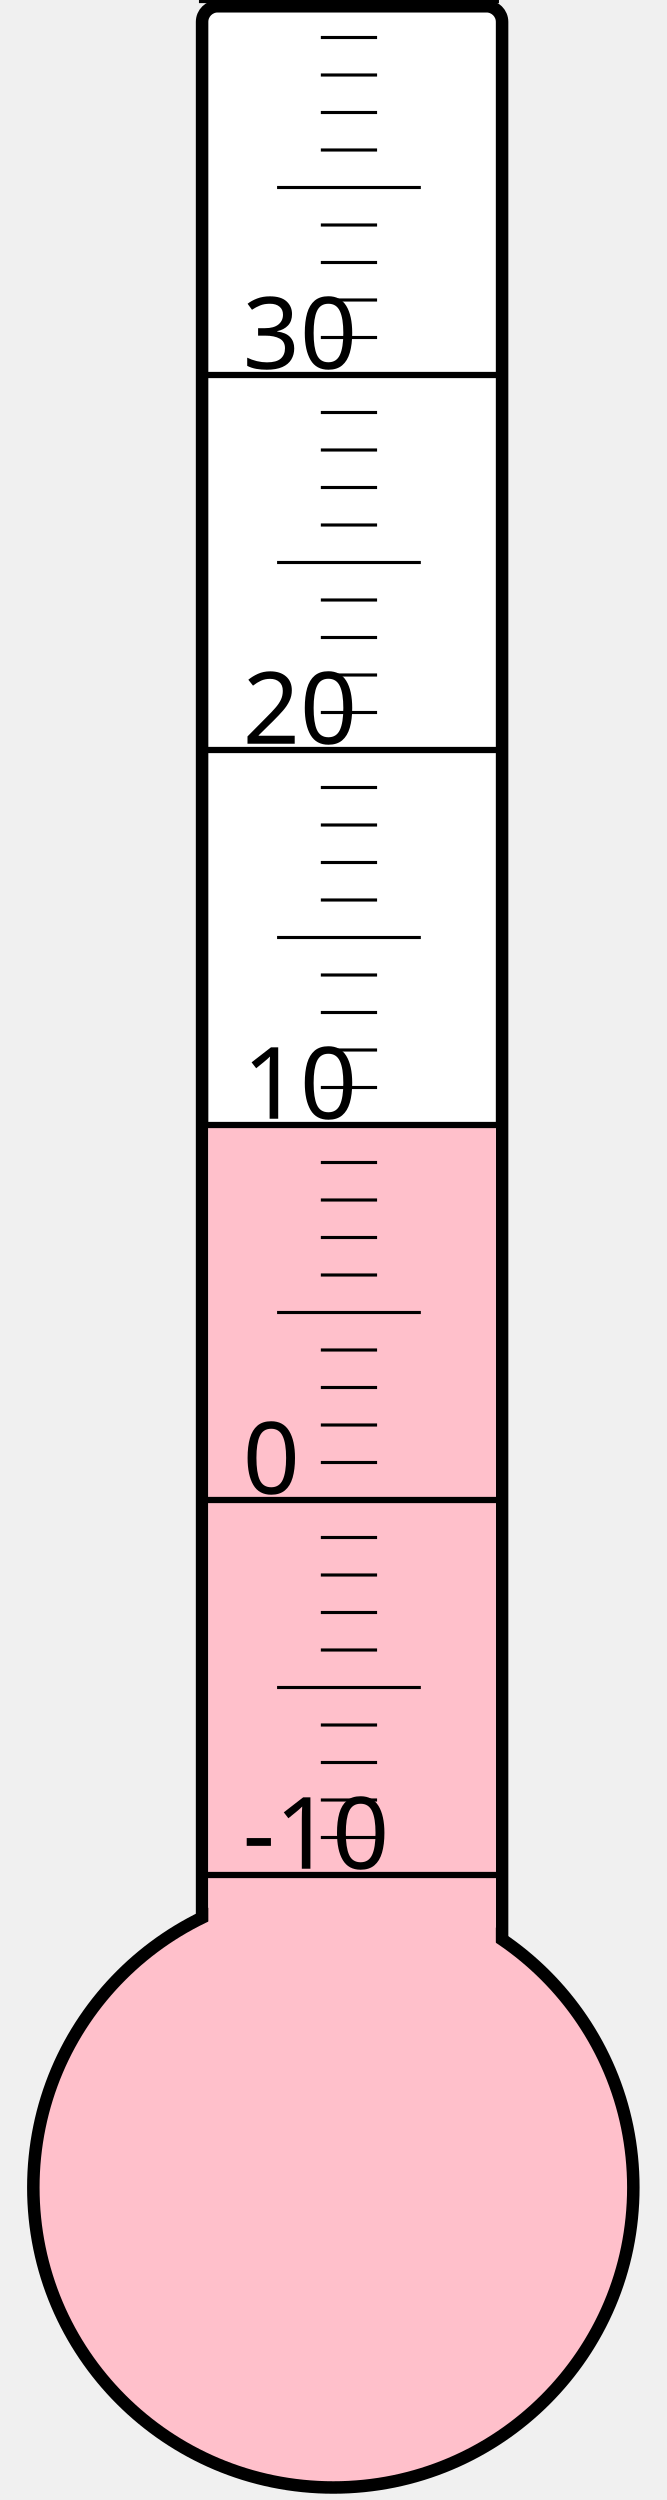
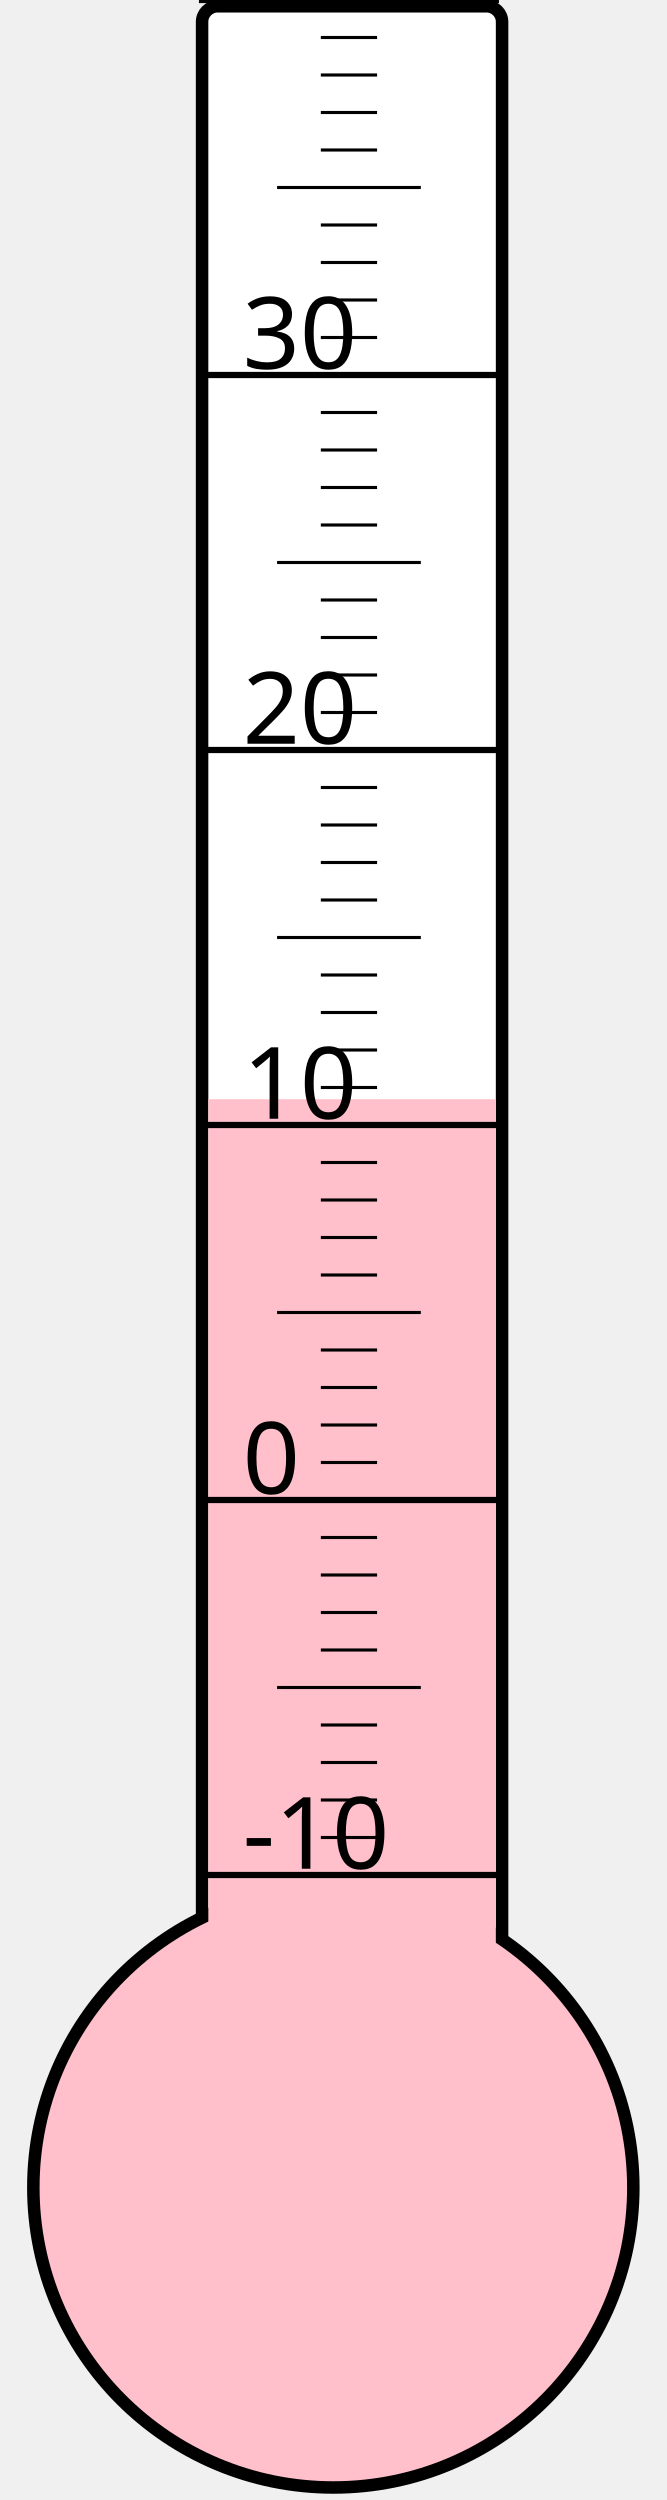
<svg xmlns="http://www.w3.org/2000/svg" width="40px" height="150px" viewBox="0 0 200 800">
  <rect width="200" height="800" x="0" y="0" style="fill: #ffffeb; fill-opacity: 0;" />
  <rect width="96" height="680" x="58" y="2" rx="5" ry="5" style="fill: white; fill-opacity: 1; stroke: black; stroke-width: 4;" />
  <circle cx="100" cy="700" r="96" style="fill: pink; stroke: black; stroke-width: 4;" />
-   <rect width="92" height="340.75" x="60" y="359.25" style="fill: pink; fill-opacity: 1; stroke-width: 0;" />
+   <rect width="92" height="348.25" x="60" y="351.75" style="fill: pink; fill-opacity: 1; stroke-width: 0;" />
  <text x="71" y="598" style="font-family: sans-serif; font-size: 24pt;">-10</text>
  <text x="71" y="478" style="font-family: sans-serif; font-size: 24pt;">0</text>
  <text x="71" y="358" style="font-family: sans-serif; font-size: 24pt;">10</text>
  <text x="71" y="238" style="font-family: sans-serif; font-size: 24pt;">20</text>
  <text x="71" y="118" style="font-family: sans-serif; font-size: 24pt;">30</text>
  <g style="stroke: black;">
    <line x1="57" y1="600" x2="153" y2="600" style="stroke-width: 2;" />
    <line x1="96" y1="588" x2="114" y2="588" style="stroke-width: 1;" />
    <line x1="96" y1="576" x2="114" y2="576" style="stroke-width: 1;" />
    <line x1="96" y1="564" x2="114" y2="564" style="stroke-width: 1;" />
    <line x1="96" y1="552" x2="114" y2="552" style="stroke-width: 1;" />
    <line x1="82" y1="540" x2="128" y2="540" style="stroke-width: 1;" />
    <line x1="96" y1="528" x2="114" y2="528" style="stroke-width: 1;" />
    <line x1="96" y1="516" x2="114" y2="516" style="stroke-width: 1;" />
    <line x1="96" y1="504" x2="114" y2="504" style="stroke-width: 1;" />
    <line x1="96" y1="492" x2="114" y2="492" style="stroke-width: 1;" />
    <line x1="57" y1="480" x2="153" y2="480" style="stroke-width: 2;" />
    <line x1="96" y1="468" x2="114" y2="468" style="stroke-width: 1;" />
    <line x1="96" y1="456" x2="114" y2="456" style="stroke-width: 1;" />
    <line x1="96" y1="444" x2="114" y2="444" style="stroke-width: 1;" />
    <line x1="96" y1="432" x2="114" y2="432" style="stroke-width: 1;" />
    <line x1="82" y1="420" x2="128" y2="420" style="stroke-width: 1;" />
    <line x1="96" y1="408" x2="114" y2="408" style="stroke-width: 1;" />
    <line x1="96" y1="396" x2="114" y2="396" style="stroke-width: 1;" />
    <line x1="96" y1="384" x2="114" y2="384" style="stroke-width: 1;" />
    <line x1="96" y1="372" x2="114" y2="372" style="stroke-width: 1;" />
    <line x1="57" y1="360" x2="153" y2="360" style="stroke-width: 2;" />
    <line x1="96" y1="348" x2="114" y2="348" style="stroke-width: 1;" />
    <line x1="96" y1="336" x2="114" y2="336" style="stroke-width: 1;" />
    <line x1="96" y1="324" x2="114" y2="324" style="stroke-width: 1;" />
    <line x1="96" y1="312" x2="114" y2="312" style="stroke-width: 1;" />
    <line x1="82" y1="300" x2="128" y2="300" style="stroke-width: 1;" />
    <line x1="96" y1="288" x2="114" y2="288" style="stroke-width: 1;" />
    <line x1="96" y1="276" x2="114" y2="276" style="stroke-width: 1;" />
    <line x1="96" y1="264" x2="114" y2="264" style="stroke-width: 1;" />
    <line x1="96" y1="252" x2="114" y2="252" style="stroke-width: 1;" />
    <line x1="57" y1="240" x2="153" y2="240" style="stroke-width: 2;" />
    <line x1="96" y1="228" x2="114" y2="228" style="stroke-width: 1;" />
    <line x1="96" y1="216" x2="114" y2="216" style="stroke-width: 1;" />
    <line x1="96" y1="204" x2="114" y2="204" style="stroke-width: 1;" />
    <line x1="96" y1="192" x2="114" y2="192" style="stroke-width: 1;" />
    <line x1="82" y1="180" x2="128" y2="180" style="stroke-width: 1;" />
    <line x1="96" y1="168" x2="114" y2="168" style="stroke-width: 1;" />
    <line x1="96" y1="156" x2="114" y2="156" style="stroke-width: 1;" />
    <line x1="96" y1="144" x2="114" y2="144" style="stroke-width: 1;" />
    <line x1="96" y1="132" x2="114" y2="132" style="stroke-width: 1;" />
    <line x1="57" y1="120" x2="153" y2="120" style="stroke-width: 2;" />
    <line x1="96" y1="108" x2="114" y2="108" style="stroke-width: 1;" />
    <line x1="96" y1="96" x2="114" y2="96" style="stroke-width: 1;" />
    <line x1="96" y1="84" x2="114" y2="84" style="stroke-width: 1;" />
    <line x1="96" y1="72" x2="114" y2="72" style="stroke-width: 1;" />
    <line x1="82" y1="60" x2="128" y2="60" style="stroke-width: 1;" />
    <line x1="96" y1="48" x2="114" y2="48" style="stroke-width: 1;" />
    <line x1="96" y1="36" x2="114" y2="36" style="stroke-width: 1;" />
    <line x1="96" y1="24" x2="114" y2="24" style="stroke-width: 1;" />
    <line x1="96" y1="12" x2="114" y2="12" style="stroke-width: 1;" />
    <line x1="57" y1="0" x2="153" y2="0" style="stroke-width: 2;" />
  </g>
</svg>
